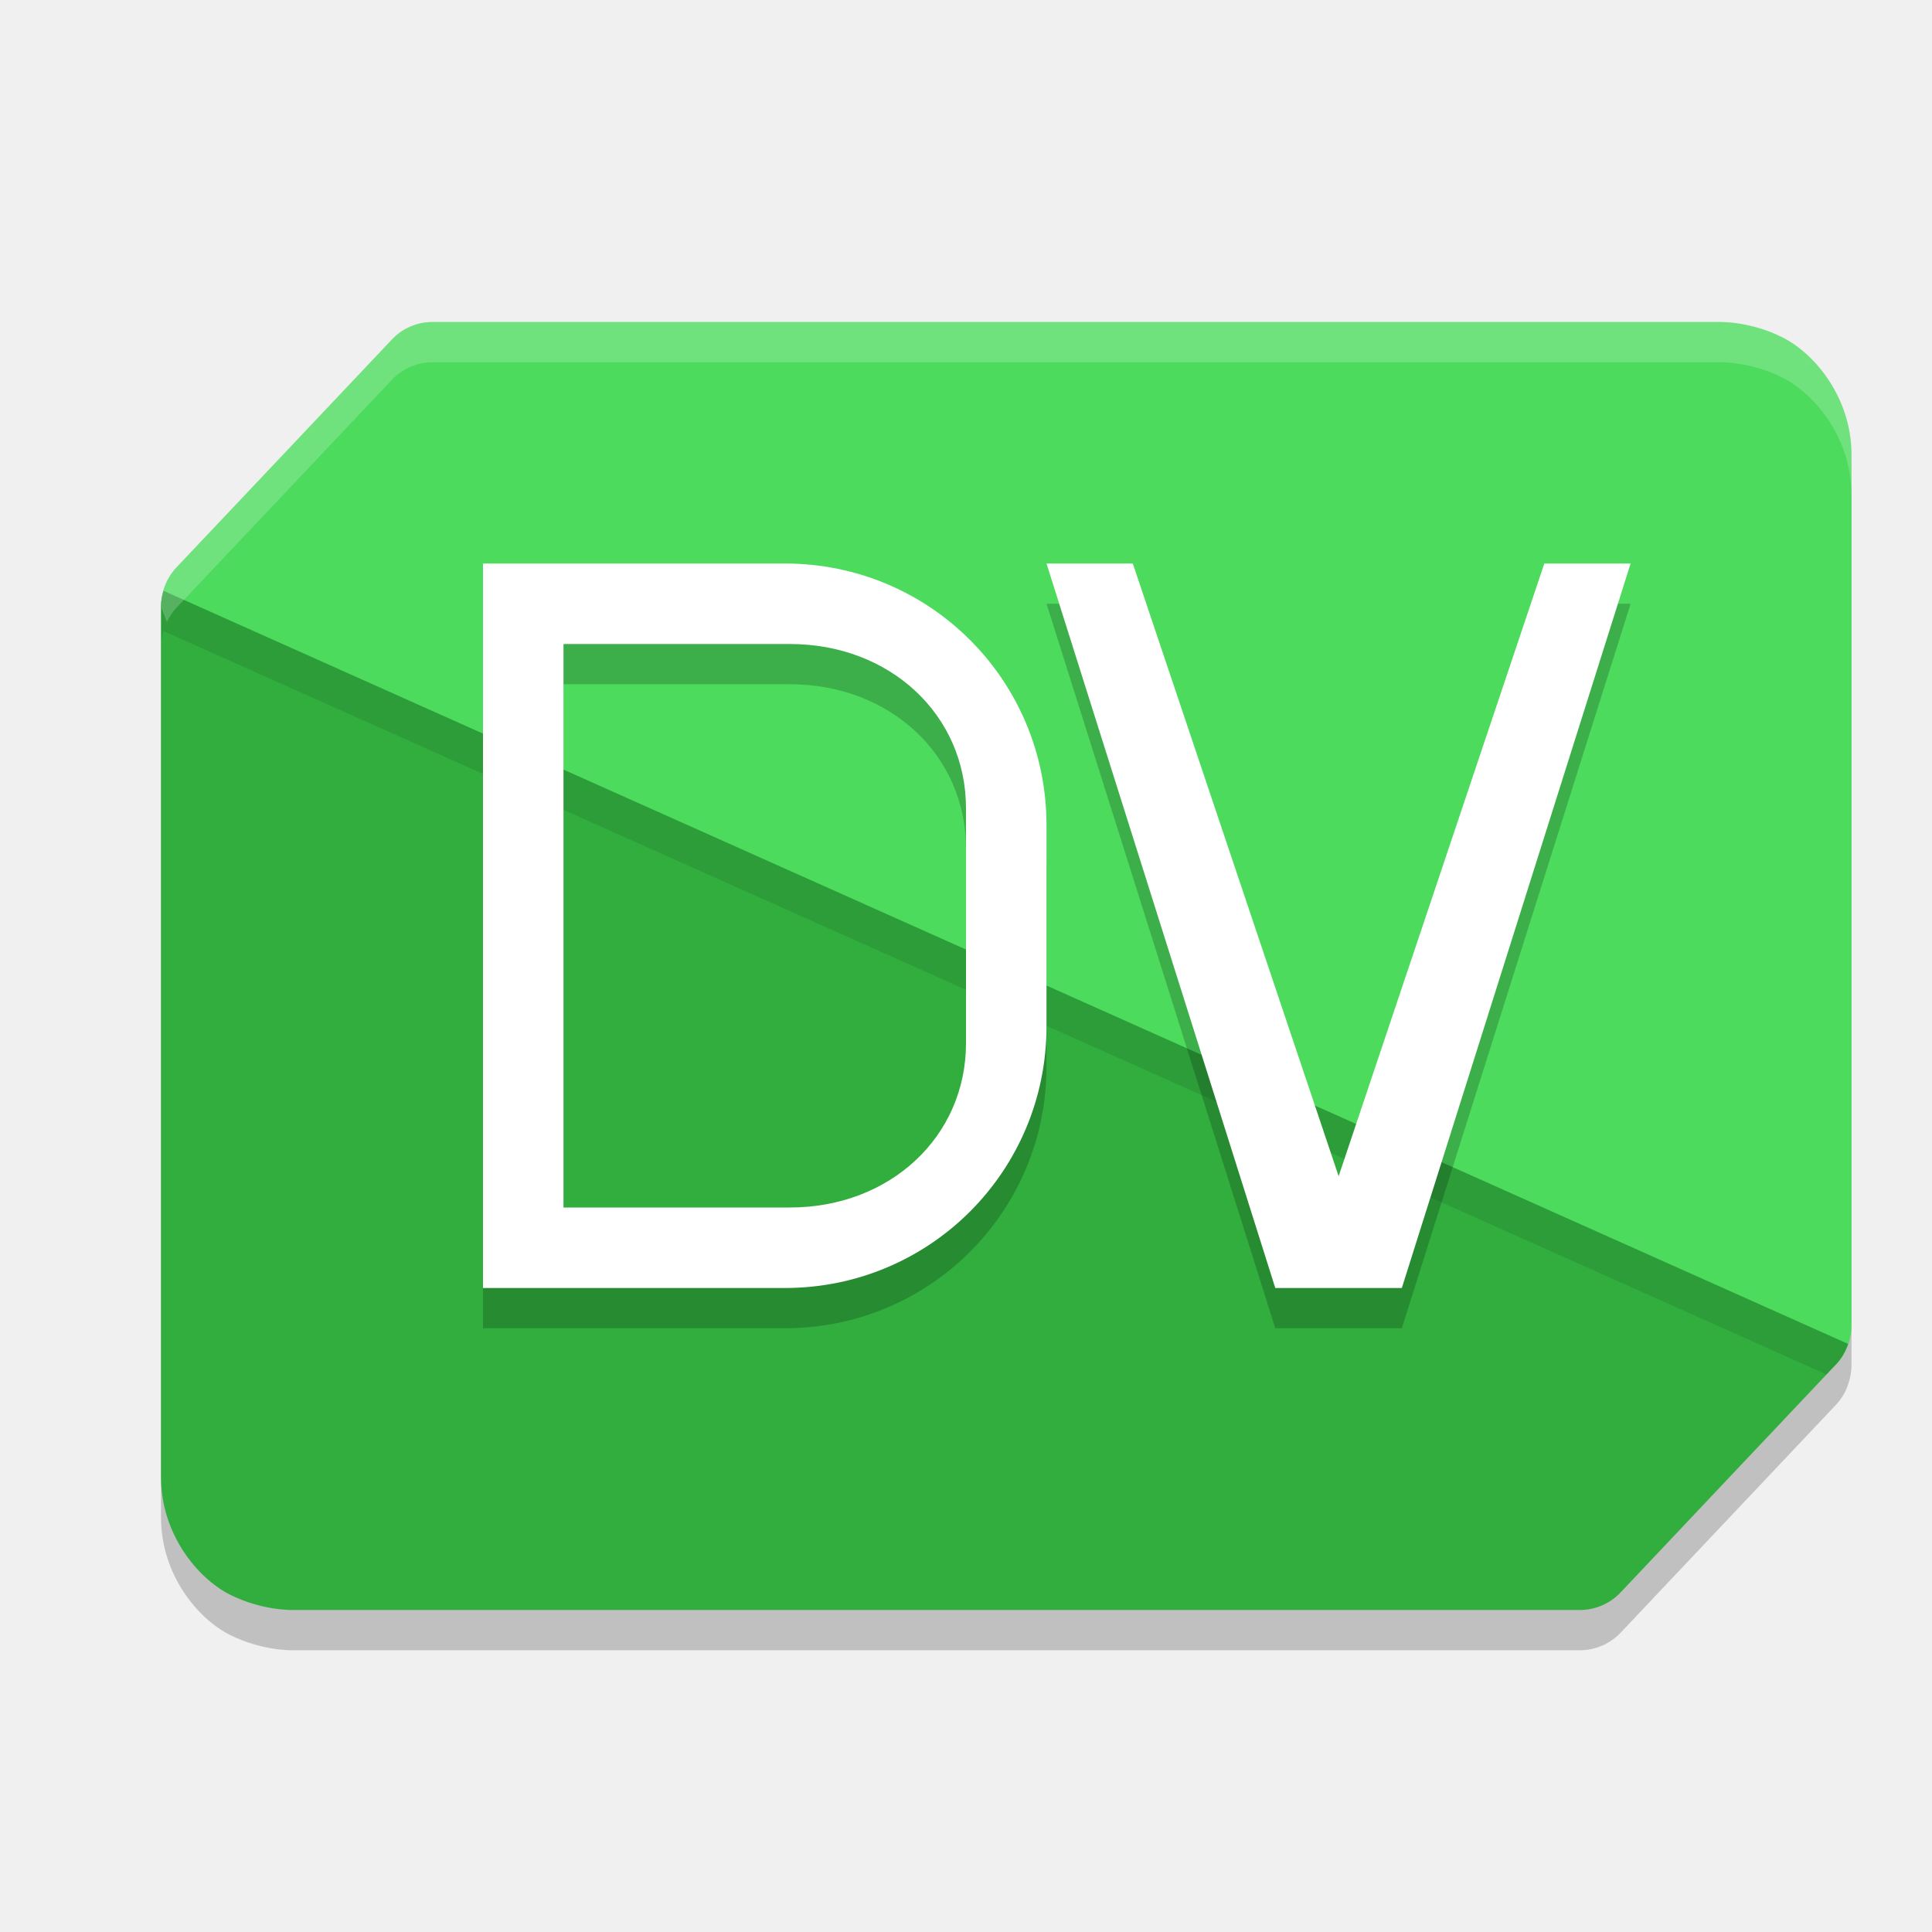
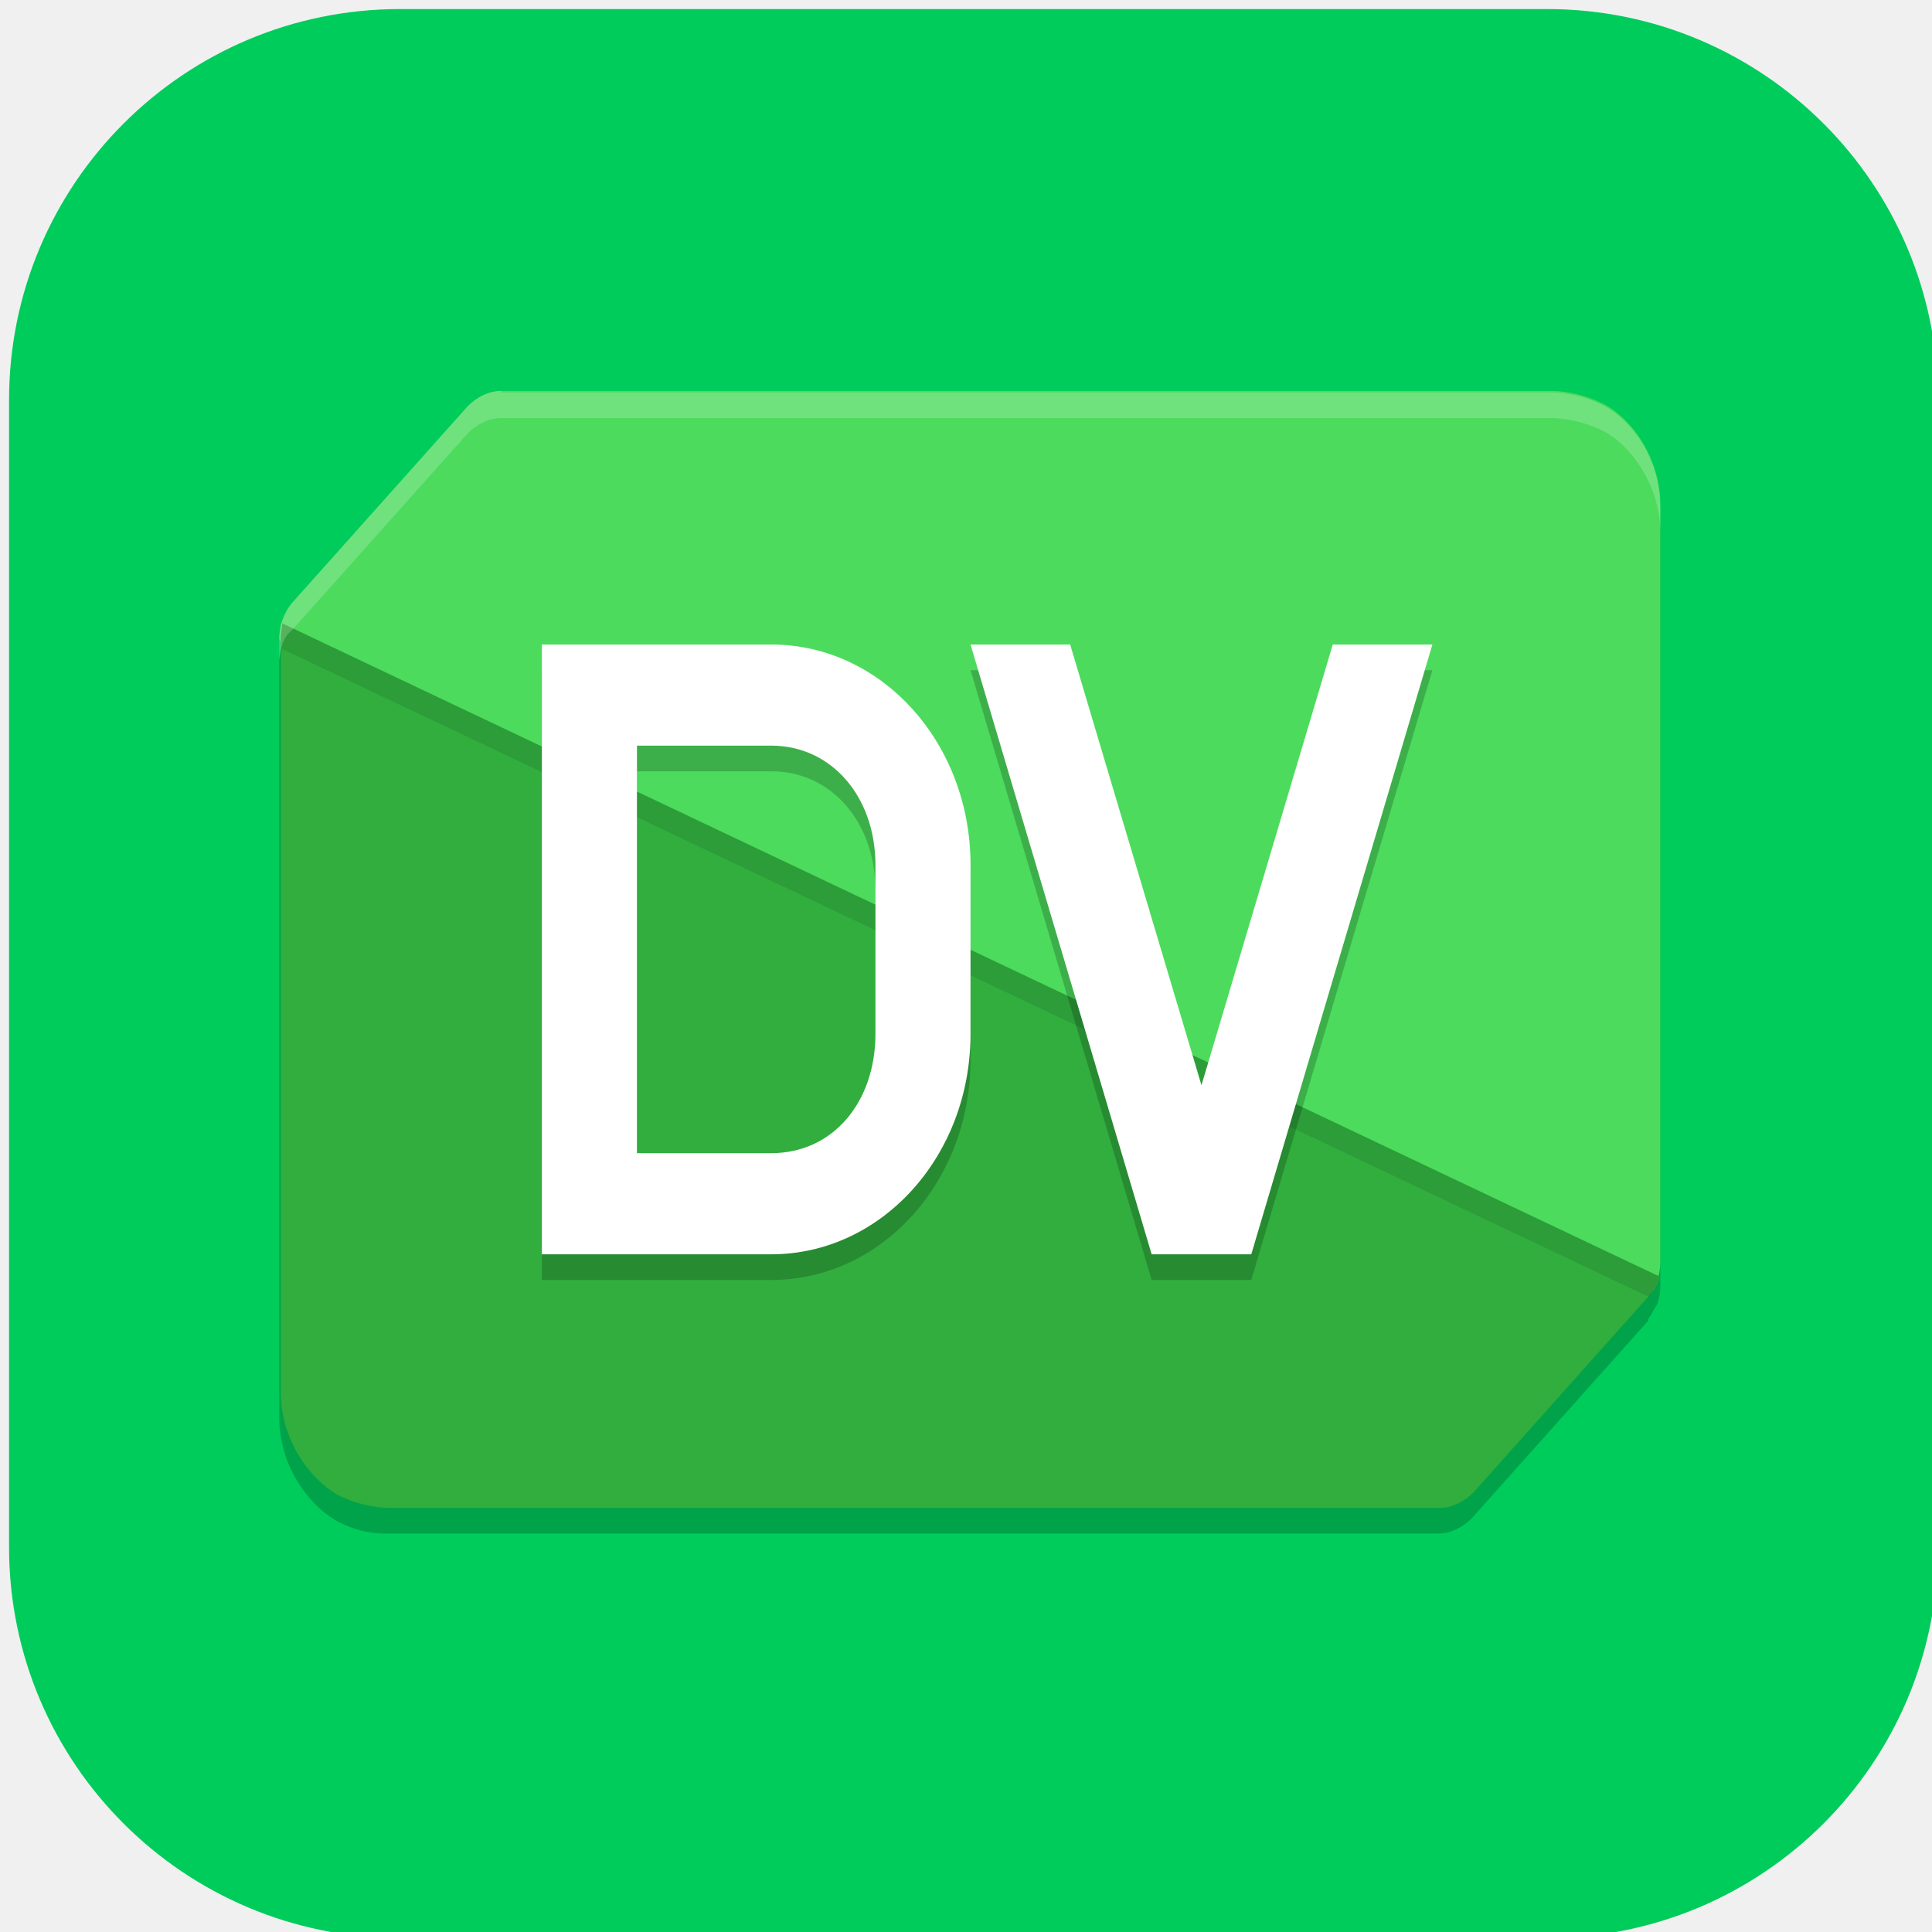
- <svg xmlns="http://www.w3.org/2000/svg" width="24" height="24" version="1.1">
-   <path style="opacity:0.2" d="M 5.372,4.5 C 5.181,4.5 4.998,4.58 4.866,4.72 L 2.193,7.549 c -0.078,0.082 -0.131,0.183 -0.162,0.29 -0.019,0.064 -0.031,0.129 -0.031,0.197 -5e-7,3.24e-4 0,6.5e-4 0,10e-4 V 18.85 c 0,0.707 0.453,1.256 0.854,1.458 0.4,0.202 0.779,0.192 0.779,0.192 H 19.627 c 0.191,-2.12e-4 0.375,-0.08 0.507,-0.22 l 2.673,-2.829 c 0.035,-0.037 0.064,-0.077 0.09,-0.12 0.026,-0.043 0.046,-0.089 0.062,-0.137 C 22.984,17.12 23,17.043 23,16.964 V 6.15 C 23,5.443 22.546,4.895 22.146,4.692 21.745,4.49 21.366,4.5 21.366,4.5 Z" />
-   <path style="fill:#4cdb5d" d="M 5.372,4 C 5.181,4 4.998,4.079 4.867,4.219 L 2.193,7.048 C 2.069,7.18 2,7.355 2,7.536 l 2.058,5.384 c 0.253,0.661 -1.079,5.284 -0.678,5.486 0.4,0.202 2.121,-0.906 2.121,-0.906 l 13,0.5 c 0.191,-2.13e-4 0.868,-0.36 1,-0.5 l 3.307,-0.548 C 22.931,16.82 23,16.645 23,16.463 V 5.65 C 23,4.943 22.546,4.395 22.146,4.193 21.746,3.99 21.367,4 21.367,4 Z" />
-   <path style="fill:#31ae3e" d="m 2.031,7.339 c -0.018,0.064 -0.031,0.13 -0.031,0.198 v 10.812 c 0,0.707 0.454,1.256 0.854,1.459 0.4,0.202 0.779,0.192 0.779,0.192 H 19.627 c 0.191,-2.13e-4 0.374,-0.08 0.506,-0.22 l 2.673,-2.829 c 0.07,-0.074 0.119,-0.162 0.152,-0.256 z" />
-   <path style="opacity:0.1" d="m 2.031,7.339 c -0.018,0.064 -0.031,0.131 -0.031,0.198 v 0.5 C 2,7.969 2.013,7.903 2.031,7.839 l 20.659,9.235 0.116,-0.123 c 0.07,-0.074 0.12,-0.162 0.152,-0.257 z" />
-   <path style="opacity:0.2;fill:#ffffff" d="M 5.372,4 C 5.181,4 4.998,4.08 4.866,4.22 L 2.193,7.049 C 2.069,7.18 2,7.354 2,7.536 l 0.073,0.191 C 2.104,7.663 2.143,7.602 2.193,7.549 L 4.866,4.72 C 4.998,4.58 5.181,4.5 5.372,4.5 H 21.366 c 0,0 0.379,-0.01 0.779,0.192 C 22.546,4.895 23,5.443 23,6.15 v -0.5 C 23,4.943 22.546,4.395 22.146,4.192 21.745,3.99 21.366,4 21.366,4 Z" />
-   <path style="opacity:0.2" d="m 6,7.5 v 9 H 7 7.5 9.25 9.5 9.75 c 1.8,0 3.25,-1.45 3.25,-3.25 v -2.5 C 13,8.95 11.55,7.5 9.75,7.5 H 9.5 7.5 Z m 7,0 2.842,9 h 1.572 l 2.842,-9 H 19.184 L 16.629,15.111 14.072,7.5 Z m -6,1 H 9.188 9.5 9.812 C 11.057,8.5 12,9.38 12,10.541 v 2.918 C 12,14.62 11.057,15.5 9.812,15.5 H 9.5 9.188 7 Z" />
-   <path style="fill:#ffffff" d="m 6,7 v 9 H 7 7.5 9.25 9.5 9.75 C 11.55,16 13,14.55 13,12.75 v -2.5 C 13,8.45 11.55,7 9.75,7 H 9.5 7.5 Z m 7,0 2.842,9 h 1.572 L 20.256,7 H 19.184 L 16.629,14.611 14.072,7 Z M 7,8 H 9.188 9.5 9.812 C 11.057,8 12,8.88 12,10.041 v 2.918 C 12,14.12 11.057,15 9.812,15 H 9.5 9.188 7 Z" />
+ <svg xmlns="http://www.w3.org/2000/svg" id="_图层_1" data-name="图层_1" version="1.1" viewBox="0 0 128 128" width="24" height="24">
+   <defs>
+     <style>
+       .st0 {
+         fill: #008b00;
+       }
+ 
+       .st1 {
+         fill: #67da25;
+       }
+ 
+       .st2 {
+         fill: #4cdb5d;
+       }
+ 
+       .st3, .st4, .st5, .st6, .st7, .st8 {
+         isolation: isolate;
+       }
+ 
+       .st3, .st5, .st6, .st7 {
+         opacity: .2;
+       }
+ 
+       .st3, .st9, .st7 {
+         display: none;
+       }
+ 
+       .st10, .st6, .st7, .st8 {
+         fill: #fff;
+       }
+ 
+       .st4, .st8 {
+         opacity: .1;
+       }
+ 
+       .st11 {
+         fill: #31ae3e;
+       }
+ 
+       .st12 {
+         fill: #00cc5c;
+       }
+     </style>
+   </defs>
+   <rect class="st12" x=".6" y=".6" width="127.8" height="127.8" rx="25.9" ry="25.9" />
+   <g class="st9">
+     <path class="st3" d="M27.7,27.8h77.5s4.5,0,4.5,4.4v57.3l-13,13.2H19.3s-4.5,0-4.5-4.4v-57.3l13-13.2Z" />
+     <path class="st12" d="M27.7,26.3h77.5s4.5,0,4.5,4.4v57.3l-13,13.2H19.3s-4.5,0-4.5-4.4v-57.3l13-13.2Z" />
+     <path class="st5" d="M74.9,45v9.4h-6.3v4.7h6.3v12.8c0,8.8,3.2,12.1,8.8,12.1h7v-6.2h-6.3c-3.1,0-3.2-2.1-3.2-6.5v-12.2h9.5v-4.7h-9.5v-9.4h-6.3ZM49.7,43.5c-12.6,0-15.9,7-15.9,20.2s3.3,20.4,15.9,20.4h3.6l5.2,8.8,6.1-2.2-4.9-8.8c4.7-2.2,5.8-9.3,5.8-18.2,0-13.2-3.2-20.2-15.7-20.2ZM49.6,49.7c7.7,0,9.5,5.5,9.5,14.5,0,9-1.7,13.6-9.5,13.6s-9.5-4.5-9.5-13.6,1.9-14.5,9.5-14.5Z" />
+     <path class="st10" d="M74.9,43.4v9.4h-6.3v4.7h6.3v12.8c0,8.8,3.2,12.1,8.8,12.1h7v-6.2h-6.3c-3.1,0-3.2-2.1-3.2-6.5v-12.2h9.5v-4.7h-9.5v-9.4h-6.3ZM49.7,42c-12.6,0-15.9,7-15.9,20.2s3.3,20.4,15.9,20.4h3.6l5.2,8.8,6.1-2.2-4.9-8.8c4.7-2.2,5.8-9.3,5.8-18.2,0-13.2-3.2-20.2-15.7-20.2ZM49.6,48.1c7.7,0,9.5,5.5,9.5,14.5,0,9-1.7,13.6-9.5,13.6s-9.5-4.5-9.5-13.6,1.9-14.5,9.5-14.5Z" />
+     <path class="st7" d="M27.7,26.3l-13,13.2v1.6l13-13.2h77.5s4.5,0,4.5,4.4v-1.6c0-4.4-4.5-4.4-4.5-4.4H27.7Z" />
+   </g>
+   <g class="st9">
+     <path class="st5" d="M31.8,28.6c-.8,0-1.6.4-2.2,1l-11.8,13c-.3.4-.6.9-.7,1.3h0c0,.3-.1.6-.1.9v49.6c0,3.2,2,5.8,3.8,6.7s3.4.9,3.4.9h70.4c.8,0,1.6-.4,2.2-1l11.8-13s0,0,0-.1c.2-.3.4-.6.6-1,0,0,0,0,0,0h0c.1-.3.2-.7.2-1.1v-49.6c0-3.2-2-5.8-3.8-6.7-1.8-.9-3.4-.9-3.4-.9H31.8Z" />
+     <path class="st2" d="M31.8,27c-.8,0-1.6.4-2.2,1l-11.8,13c-.5.6-.9,1.4-.9,2.2l9.1,24.7c1.1,3-4.7,24.2-3,25.2s9.3-4.2,9.3-4.2l57.2,2.3c.8,0,3.8-1.7,4.4-2.3l14.6-2.5c.5-.6.9-1.4.9-2.2v-49.6c0-3.2-2-5.8-3.8-6.7-1.8-.9-3.4-.9-3.4-.9H31.8Z" />
+     <path class="st11" d="M17.1,42.3c0,.3-.1.6-.1.9v49.6c0,3.2,2,5.8,3.8,6.7,1.8.9,3.4.9,3.4.9h70.4c.8,0,1.6-.4,2.2-1l11.8-13c.3-.3.5-.7.7-1.2L17.1,42.3Z" />
+     <path class="st4" d="M17.1,42.3c0,.3-.1.6-.1.9v1.7c0-.3,0-.6.1-.9l91.3,42.5h.1c.3-.5.5-.9.7-1.3L17.1,42.3Z" />
+     <path class="st5" d="M58.3,45.3l-11,40h6.9l2.4-10h13.3l2.4,10h6.9l-11-40h-9.9ZM63.2,52.3l4.8,16.4h-9.6l4.8-16.4Z" />
+     <path class="st10" d="M58.3,43.6l-11,40h6.9l2.4-10h13.3l2.4,10h6.9l-11-40h-9.9ZM63.2,50.6l4.8,16.4h-9.6l4.8-16.4Z" />
+     <path class="st6" d="M31.8,27c-.8,0-1.6.4-2.2,1l-11.8,13c-.5.6-.9,1.4-.9,2.2l.2.5c.1-.4.4-.8.7-1.1l11.8-13c.6-.6,1.4-1,2.2-1h70.4s1.7,0,3.4.9c1.8.9,3.8,3.4,3.8,6.7v-1.7c0-3.2-2-5.8-3.8-6.7-1.8-.9-3.4-.9-3.4-.9H31.8Z" />
+   </g>
+   <g class="st9">
+     <ellipse class="st5" cx="64.1" cy="65.3" rx="37.9" ry="38" />
+     <ellipse class="st0" cx="64.1" cy="63.9" rx="37.9" ry="38" />
+     <ellipse class="st5" cx="66.8" cy="62.5" rx="29.8" ry="29.9" />
+     <ellipse class="st10" cx="66.8" cy="61.2" rx="29.8" ry="29.9" />
+     <path class="st1" d="M58.7,43.5v35.3l29.8-17.7-29.8-17.7Z" />
+     <path class="st8" d="M64.1,25.9c-20.9,0-37.9,17-37.9,38,0,.2,0,.4,0,.7.4-20.7,17.2-37.3,37.8-37.3,20.5,0,37.3,16.4,37.8,37,0-.1,0-.2,0-.3,0-21-17-38-37.9-38Z" />
+   </g>
+   <g class="st9">
+     <path class="st12" d="M56.2,25.9c-.8,0-1.6.7-1.7,1.5l-1.6,8.1c-3,1.1-5.7,2.7-8.2,4.6l-8.1-2.7c-.8-.3-1.9,0-2.3.8l-7.8,13.2c-.4.8-.3,1.8.4,2.4l6.5,5.5c-.2,1.5-.4,3-.4,4.5s.1,3,.4,4.5l-6.5,5.5c-.7.6-.9,1.6-.4,2.4l7.8,13.2c.5.7,1.5,1.1,2.3.8l8.1-2.7c2.4,1.9,5.2,3.5,8.2,4.6l1.6,8.1c.2.9,1,1.5,1.9,1.5h15.6c.9,0,1.7-.7,1.9-1.5l1.6-8.1c3-1.1,5.7-2.7,8.2-4.6l8.1,2.7c.8.3,1.9,0,2.3-.8l7.8-13.2c.4-.8.3-1.8-.4-2.4l-6.5-5.5c.2-1.5.4-3,.4-4.5s-.1-3-.4-4.5l6.5-5.5c.7-.6.9-1.6.4-2.4l-7.8-13.2c-.5-.7-1.5-1.1-2.3-.8l-8.1,2.7c-2.4-1.9-5.2-3.5-8.2-4.6l-1.6-8.1c-.2-.9-1-1.5-1.9-1.5h-15.6c0,0-.1,0-.2,0h0Z" />
+     <path class="st6" d="M56.2,25.9h0c-.8,0-1.6.8-1.7,1.5l-1.6,8.1c-3,1.1-5.7,2.7-8.2,4.6l-8.1-2.7c-.8-.3-1.9,0-2.3.8l-7.8,13.2c-.3.5-.3,1.1,0,1.6,0,0,0-.2,0-.2l7.8-13.2c.5-.7,1.5-1.1,2.3-.8l8.1,2.7c2.4-1.9,5.2-3.4,8.2-4.6l1.6-8.1c.2-.8.9-1.5,1.7-1.5h0c0,0,.1,0,.2,0h15.6c.9,0,1.7.7,1.9,1.5l1.6,8.1c3,1.1,5.7,2.7,8.2,4.6l8.1-2.7c.8-.3,1.9,0,2.3.8l7.8,13.2c0,0,0,.2,0,.2.2-.5.2-1.1,0-1.6l-7.8-13.2c-.5-.7-1.5-1.1-2.3-.8l-8.1,2.7c-2.4-1.9-5.2-3.5-8.2-4.6l-1.6-8.1c-.2-.9-1-1.5-1.9-1.5h-15.6c0,0-.1,0-.2,0ZM33.2,60.6c-.1,1.1-.2,2.2-.2,3.3s0,.5,0,.7c0-1.3.1-2.6.3-3.8h-.1ZM95.1,60.6h-.1c.2,1.4.3,2.7.3,4,0-.2,0-.4,0-.7,0-1.1,0-2.2-.2-3.3ZM95.1,68.5c0,.4,0,.8-.1,1.2l6.5,5.5c.2.2.4.5.5.8.3-.7,0-1.6-.5-2.1l-6.3-5.4ZM33.2,68.5l-6.3,5.4c-.6.5-.8,1.4-.5,2.1.1-.3.3-.6.5-.8l6.5-5.5c0-.4-.1-.8-.1-1.2Z" />
+     <path class="st5" d="M102,53.1c-.1.3-.3.6-.5.8l-6.5,5.5c0,.4,0,.8.1,1.2l6.3-5.4c.6-.5.8-1.4.5-2.1h0ZM26.3,53.1c-.3.7,0,1.6.5,2.1l6.3,5.4c0-.4,0-.8.1-1.2l-6.5-5.5c-.2-.2-.4-.5-.5-.8h0ZM33,64.6c0,.2,0,.4,0,.7,0,1.1,0,2.2.2,3.3h.1c-.2-1.4-.3-2.7-.3-4h0ZM95.3,64.6c0,1.3-.1,2.6-.3,3.8h.1c.1-1,.2-2,.2-3.2s0-.5,0-.7ZM26.3,76.1c-.2.5-.2,1.1,0,1.6l7.8,13.2c.5.7,1.5,1.1,2.3.8l8.1-2.7c2.4,1.9,5.2,3.5,8.2,4.6l1.6,8.1c.2.9,1,1.5,1.9,1.5h15.6c.9,0,1.7-.7,1.9-1.5l1.6-8.1c3-1.1,5.7-2.7,8.2-4.6l8.1,2.7c.8.3,1.9,0,2.3-.8l7.8-13.2c.3-.5.3-1.1,0-1.6,0,0,0,.2,0,.2l-7.8,13.2c-.5.7-1.5,1.1-2.3.8l-8.1-2.7c-2.4,1.9-5.2,3.4-8.2,4.6l-1.6,8.1c-.2.9-1,1.5-1.9,1.5h-15.6c-.9,0-1.7-.7-1.9-1.5l-1.6-8.1c-3-1.1-5.7-2.7-8.2-4.6l-8.1,2.7c-.8.3-1.9,0-2.3-.8l-7.8-13.2c0,0,0-.2,0-.2h0Z" />
+     <path class="st5" d="M75.3,47.6v8.2h-5.6v4.1h5.6v11.2c0,7.7,2.8,10.6,7.8,10.6h6.1v-5.4h-5.5c-2.7,0-2.8-1.8-2.8-5.7v-10.6h8.4v-4.1h-8.4v-8.2h-5.6ZM53.1,46.3c-11.1,0-14,6.1-14,17.6s2.9,17.7,14,17.7h3.2l4.6,7.7,5.3-1.9-4.3-7.7c4.1-1.9,5.1-8.1,5.1-15.8,0-11.5-2.8-17.6-13.9-17.6ZM53,51.7c6.7,0,8.3,4.8,8.3,12.6,0,7.9-1.5,11.8-8.3,11.8s-8.4-3.9-8.4-11.8,1.6-12.6,8.4-12.6Z" />
+     <path class="st10" d="M75.3,46.2v8.2h-5.6v4.1h5.6v11.2c0,7.7,2.8,10.6,7.8,10.6h6.1v-5.4h-5.5c-2.7,0-2.8-1.8-2.8-5.7v-10.6h8.4v-4.1h-8.4v-8.2h-5.6ZM53.1,44.9c-11.1,0-14,6.1-14,17.6s2.9,17.7,14,17.7h3.2l4.6,7.7,5.3-1.9-4.3-7.7c4.1-1.9,5.1-8.1,5.1-15.8,0-11.5-2.8-17.6-13.9-17.6ZM53,50.3c6.7,0,8.3,4.8,8.3,12.6,0,7.9-1.5,11.8-8.3,11.8s-8.4-3.9-8.4-11.8,1.6-12.6,8.4-12.6Z" />
+   </g>
+   <g class="st9">
+     <path class="st5" d="M35.2,27.5c-.8,0-1.5.4-2.1,1l-10.9,13.1c-.3.4-.5.9-.6,1.4h0c0,.3-.1.6-.1.9v49.9c0,3.3,1.9,5.8,3.5,6.7s3.2.9,3.2.9h65.3c.8,0,1.5-.4,2.1-1l10.9-13.1s0,0,0-.1c.2-.3.4-.6.5-1,0,0,0,0,0,0h0c.1-.3.2-.7.2-1.1v-49.9c0-3.3-1.9-5.8-3.5-6.7-1.6-.9-3.2-.9-3.2-.9H35.2Z" />
+     <path class="st2" d="M35.2,25.9c-.8,0-1.5.4-2.1,1l-10.9,13.1c-.5.6-.8,1.4-.8,2.3l8.4,24.9c1,3.1-4.4,24.4-2.8,25.3s8.7-4.2,8.7-4.2l53.1,2.3c.8,0,3.5-1.7,4.1-2.3l13.5-2.5c.5-.6.8-1.4.8-2.3v-49.9c0-3.3-1.9-5.8-3.5-6.7-1.6-.9-3.2-.9-3.2-.9H35.2Z" />
+     <path class="st11" d="M21.6,41.3c0,.3-.1.6-.1.9v49.9c0,3.3,1.9,5.8,3.5,6.7,1.6.9,3.2.9,3.2.9h65.3c.8,0,1.5-.4,2.1-1l10.9-13.1c.3-.3.5-.7.6-1.2L21.6,41.3Z" />
+     <path class="st4" d="M21.6,41.3c0,.3-.1.6-.1.9v1.7c0-.3,0-.6.1-.9l84.8,42.8h.1c.3-.5.5-.9.6-1.3L21.6,41.3Z" />
+     <path class="st5" d="M83.1,44.3c-7.1,0-12.9,6.5-12.9,14.6v11.2c0,8.1,5.7,14.6,12.9,14.6h2c2.1,0,4.1-.6,5.9-1.6v-5.1h-7.8c-3.9,0-6.9-3.4-6.9-7.8v-11.2c0-4.5,3-7.8,6.9-7.8h7.8v-5.1c-1.8-1-3.7-1.6-5.9-1.6h-2ZM50.1,44.4c-6.8,0-12.4,6.5-12.4,14.5v11.1c0,8,5.5,14.5,12.4,14.5h1.9c.5,0,1.1,0,1.6-.1l3.9,6.9,4.9-2.8-3.4-6.5c3.2-2.6,5.4-7,5.4-11.9v-11.1c0-8-5.5-14.5-12.4-14.5h-1.9ZM50.1,51.1h1.8c3.7,0,6.5,3.4,6.5,7.8v11.2c0,4.5-2.8,7.8-6.5,7.8h-1.8c-3.7,0-6.5-3.4-6.5-7.8v-11.2c0-4.5,2.8-7.8,6.5-7.8h0Z" />
+     <path class="st10" d="M83.1,42.6c-7.1,0-12.9,6.5-12.9,14.6v11.2c0,8.1,5.7,14.6,12.9,14.6h2c2.1,0,4.1-.6,5.9-1.6v-5.1h-7.8c-3.9,0-6.9-3.4-6.9-7.8v-11.2c0-4.5,3-7.8,6.9-7.8h7.8v-5.1c-1.8-1-3.7-1.6-5.9-1.6h-2ZM50.1,42.7c-6.8,0-12.4,6.5-12.4,14.5v11.1c0,8,5.5,14.5,12.4,14.5h1.9c.5,0,1.1,0,1.6-.1l3.9,6.9,4.9-2.8-3.4-6.5c3.2-2.6,5.4-7,5.4-11.9v-11.1c0-8-5.5-14.5-12.4-14.5h-1.9ZM50.1,49.4h1.8c3.7,0,6.5,3.4,6.5,7.8v11.2c0,4.5-2.8,7.8-6.5,7.8h-1.8c-3.7,0-6.5-3.4-6.5-7.8v-11.2c0-4.5,2.8-7.8,6.5-7.8Z" />
+     <path class="st6" d="M35.2,25.9c-.8,0-1.5.4-2.1,1l-10.9,13.1c-.3.4-.5.9-.6,1.4h0c0,.3-.1.6-.1.9v1.7c0-.3,0-.6.1-.9h0c.1-.5.3-1,.6-1.3l10.9-13.1c.5-.6,1.3-1,2.1-1h65.3s1.5,0,3.2.9c1.6.9,3.5,3.5,3.5,6.7v-1.7c0-3.3-1.9-5.8-3.5-6.7-1.6-.9-3.2-.9-3.2-.9H35.2Z" />
+   </g>
+   <g>
+     <path class="st5" d="M33.2,27.5c-.8,0-1.6.4-2.2,1l-11.7,13.1c-.3.4-.5.9-.7,1.4h0c0,.3-.1.6-.1.9v50c0,3.3,2,5.8,3.7,6.8s3.4.9,3.4.9h69.7c.8,0,1.6-.4,2.2-1l11.7-13.1s0,0,0-.1c.2-.3.4-.7.6-1,0,0,0,0,0,0h0c.1-.3.2-.7.2-1.1v-50c0-3.3-2-5.8-3.7-6.7-1.7-.9-3.4-.9-3.4-.9H33.2Z" />
+     <path class="st2" d="M33.2,25.9c-.8,0-1.6.4-2.2,1l-11.7,13.1c-.5.6-.8,1.4-.8,2.3l9,24.9c1.1,3.1-4.7,24.5-3,25.4s9.2-4.2,9.2-4.2l56.7,2.3c.8,0,3.8-1.7,4.4-2.3l14.4-2.5c.5-.6.8-1.4.8-2.3v-50.1c0-3.3-2-5.8-3.7-6.7-1.7-.9-3.4-.9-3.4-.9H33.2Z" />
+     <path class="st11" d="M18.7,41.3c0,.3-.1.6-.1.9v50c0,3.3,2,5.8,3.7,6.8,1.7.9,3.4.9,3.4.9h69.7c.8,0,1.6-.4,2.2-1l11.7-13.1c.3-.3.5-.7.7-1.2L18.7,41.3Z" />
+     <path class="st4" d="M18.7,41.3c0,.3-.1.6-.1.9v1.7c0-.3,0-.6.1-.9l90.5,42.9h.1c.3-.5.5-.9.7-1.3L18.7,41.3Z" />
+     <path class="st6" d="M33.2,25.9c-.8,0-1.6.4-2.2,1l-11.7,13.1c-.3.4-.5.9-.7,1.4h0c0,.3-.1.6-.1.9v1.7c0-.3,0-.6.1-.9h0c.1-.5.3-1,.7-1.3l11.7-13.1c.6-.6,1.4-1,2.2-1h69.7s1.7,0,3.4.9c1.7.9,3.7,3.5,3.7,6.7v-1.7c0-3.3-2-5.8-3.7-6.7-1.7-.9-3.4-.9-3.4-.9H33.2Z" />
+     <path class="st5" d="M35.9,44.4v40.4h15.2c7.3,0,13.2-6.5,13.2-14.6v-11.2c0-8.1-5.9-14.6-13.2-14.6h-15.2ZM64.3,44.4l12,40.4h6.6l12-40.4h-6.6l-8.7,29.2-8.7-29.2h-6.6ZM42.2,51.1h8.9c4,0,6.9,3.4,6.9,7.9v11.2c0,4.5-2.8,7.9-6.9,7.9h-8.9v-26.9Z" />
+     <path class="st10" d="M35.9,42.7v40.4h15.2c7.3,0,13.2-6.5,13.2-14.6v-11.2c0-8.1-5.9-14.6-13.2-14.6h-15.2ZM64.3,42.7l12,40.4h6.6l12-40.4h-6.6l-8.7,29.2-8.7-29.2h-6.6ZM42.2,49.4h8.9c4,0,6.9,3.4,6.9,7.9v11.2c0,4.5-2.8,7.9-6.9,7.9h-8.9v-26.9Z" />
+   </g>
</svg>
